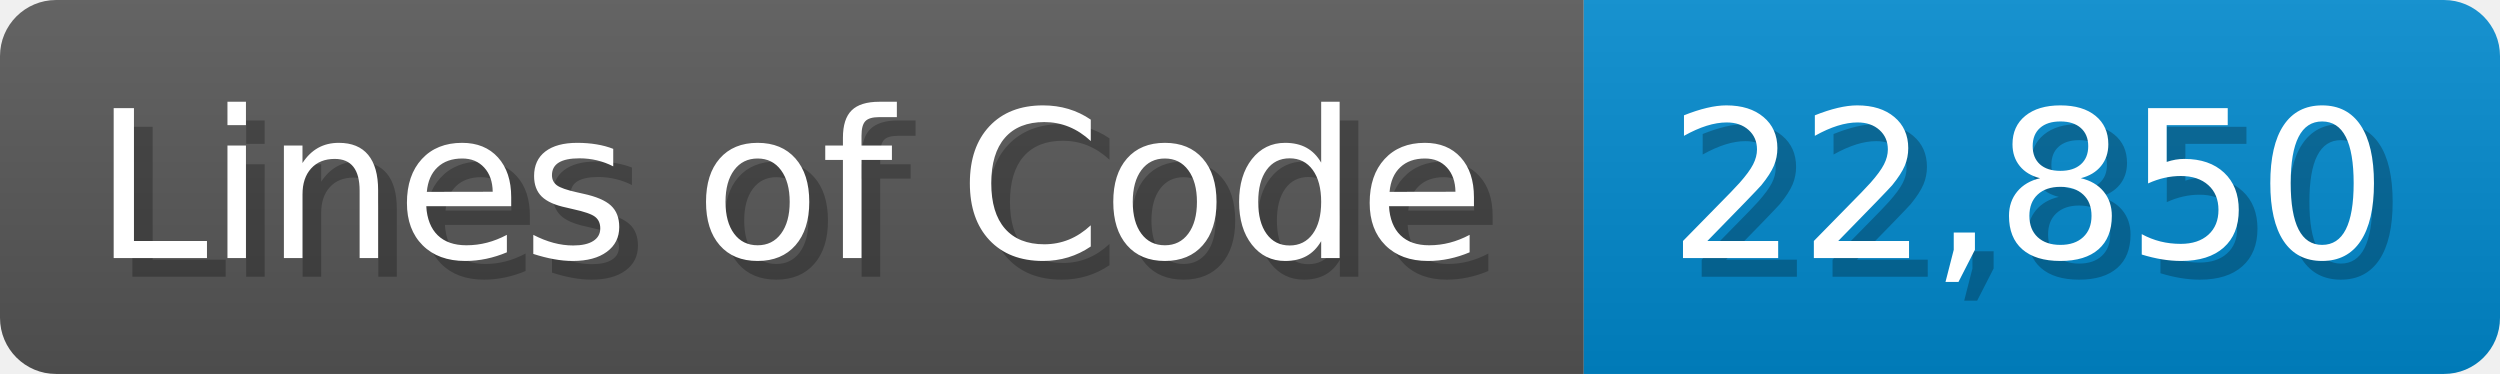
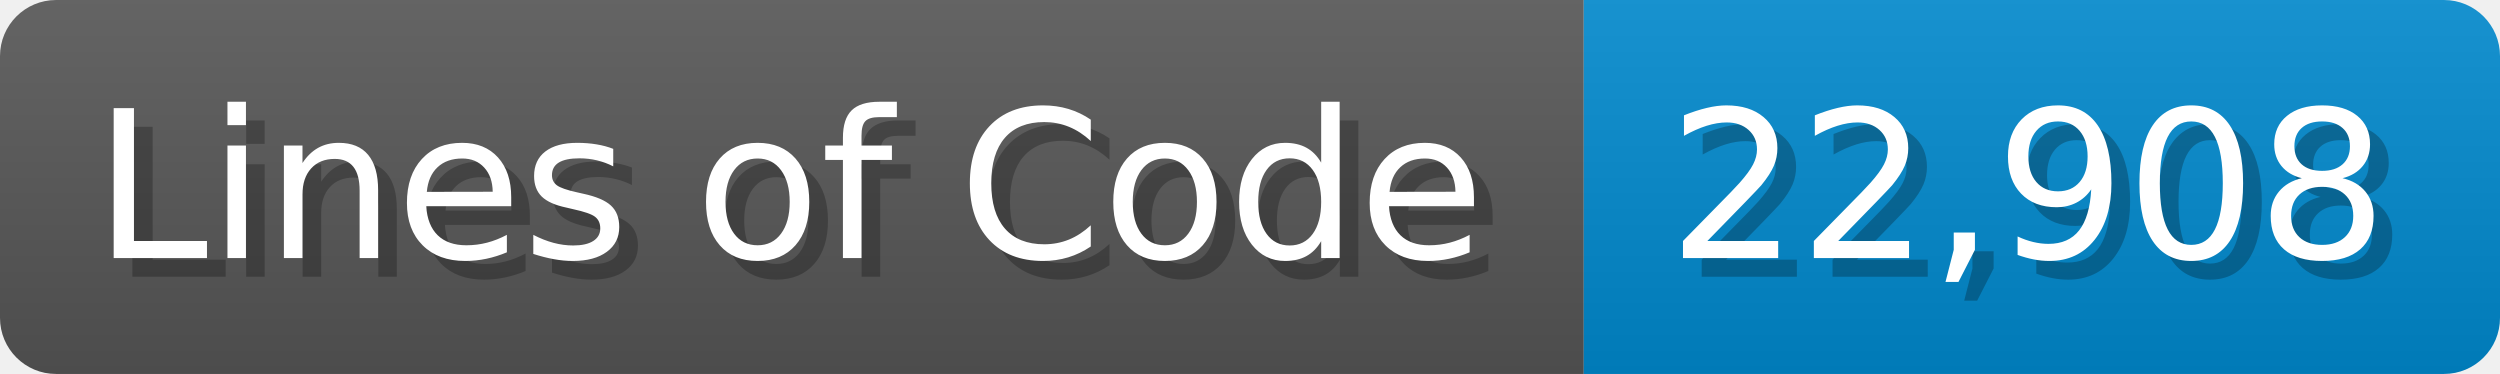
<svg xmlns="http://www.w3.org/2000/svg" width="133.7" height="20" viewBox="0 0 1337 200">
  <linearGradient id="a" x2="0" y2="100%">
    <stop offset="0" stop-opacity=".1" stop-color="#EEE" />
    <stop offset="1" stop-opacity=".1" />
  </linearGradient>
  <mask id="m">
    <rect width="1337" height="200" rx="30" fill="#FFF" />
  </mask>
  <g mask="url(#m)">
    <rect width="847" height="200" fill="#555" />
    <rect width="490" height="200" fill="#08C" x="847" />
    <rect width="1337" height="200" fill="url(#a)" />
  </g>
  <g fill="#fff" text-anchor="start" font-family="Verdana,DejaVu Sans,sans-serif" font-size="110">
    <text x="60" y="148" textLength="747" fill="#000" opacity="0.25">Lines of Code</text>
    <text x="50" y="138" textLength="747">Lines of Code</text>
-     <text x="902" y="148" textLength="390" fill="#000" opacity="0.25">22,850</text>
-     <text x="892" y="138" textLength="390">22,850</text>
+     <text x="902" y="148" textLength="390" fill="#000" opacity="0.25">22,908</text>
+     <text x="892" y="138" textLength="390">22,908</text>
  </g>
</svg>
